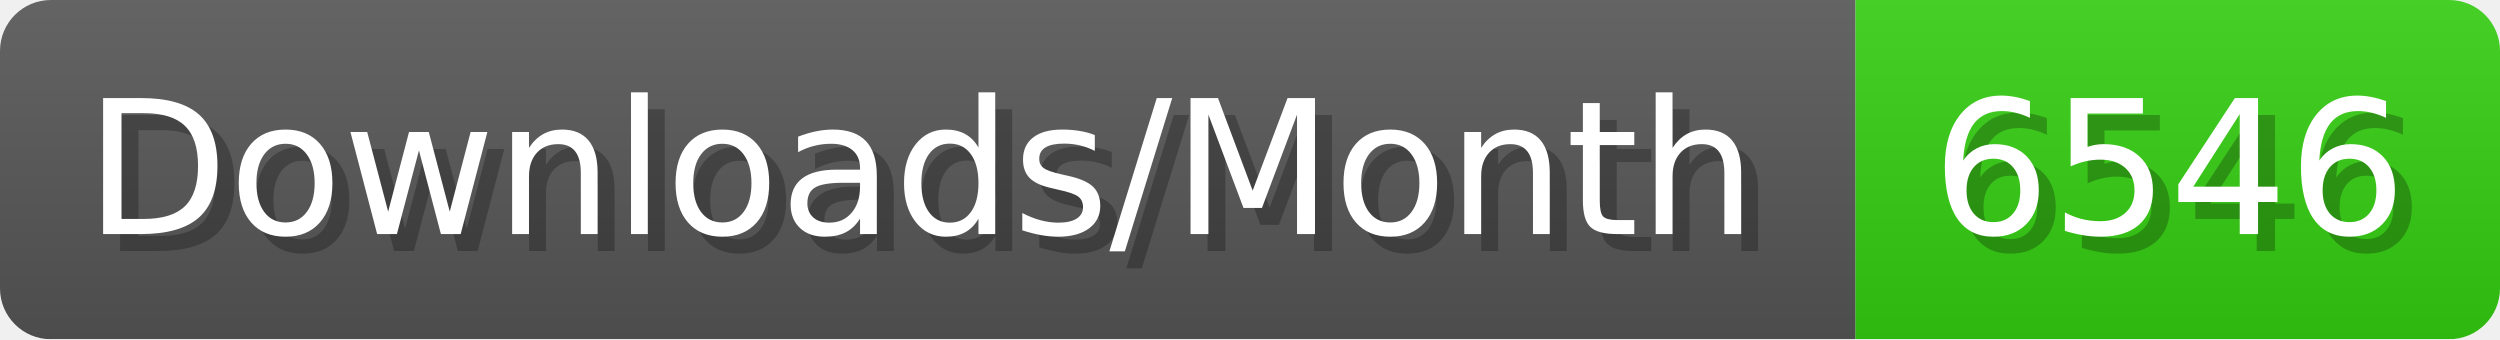
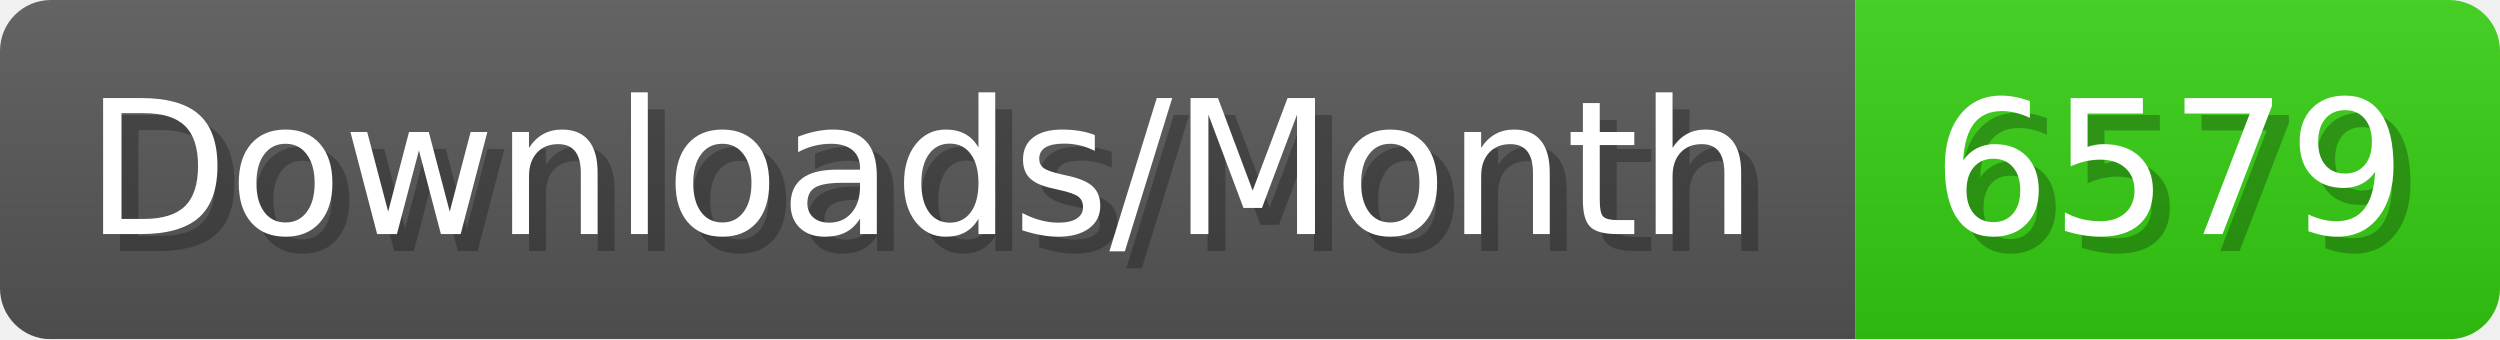
- <svg xmlns="http://www.w3.org/2000/svg" width="147.4" height="20" viewBox="0 0 1474 200" role="img" aria-label="Downloads/Month: 6546">
+ <svg xmlns="http://www.w3.org/2000/svg" width="147.4" height="20" viewBox="0 0 1474 200" role="img" aria-label="Downloads/Month: 6579">
  <linearGradient id="YlXUI" x2="0" y2="100%">
    <stop offset="0" stop-opacity=".1" stop-color="#EEE" />
    <stop offset="1" stop-opacity=".1" />
  </linearGradient>
  <mask id="JHhop">
    <rect width="1474" height="200" rx="30" fill="#FFF" />
  </mask>
  <g mask="url(#JHhop)">
    <rect width="1094" height="200" fill="#555" />
    <rect width="380" height="200" fill="#3C1" x="1094" />
    <rect width="1474" height="200" fill="url(#YlXUI)" />
  </g>
  <g aria-hidden="true" fill="#fff" text-anchor="start" font-family="Verdana,DejaVu Sans,sans-serif" font-size="110">
    <text x="60" y="148" textLength="994" fill="#000" opacity="0.25">Downloads/Month</text>
    <text x="50" y="138" textLength="994">Downloads/Month</text>
-     <text x="1149" y="148" textLength="280" fill="#000" opacity="0.25">6546</text>
-     <text x="1139" y="138" textLength="280">6546</text>
+     <text x="1149" y="148" textLength="280" fill="#000" opacity="0.25">6579</text>
+     <text x="1139" y="138" textLength="280">6579</text>
  </g>
</svg>
